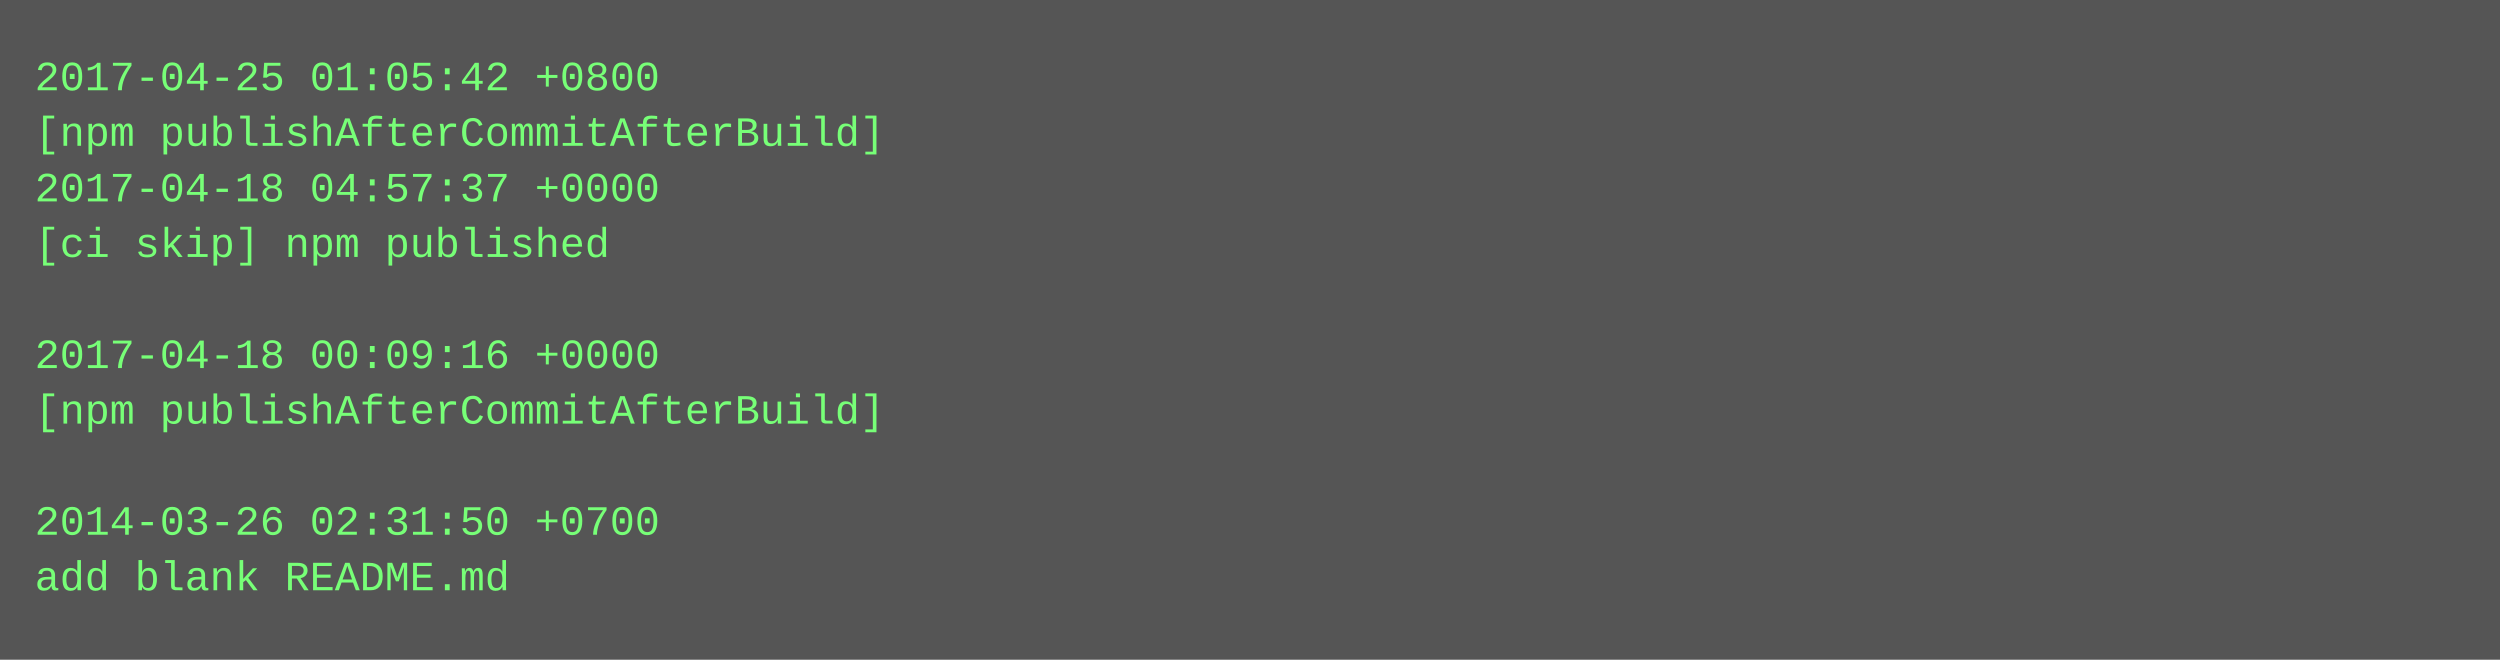
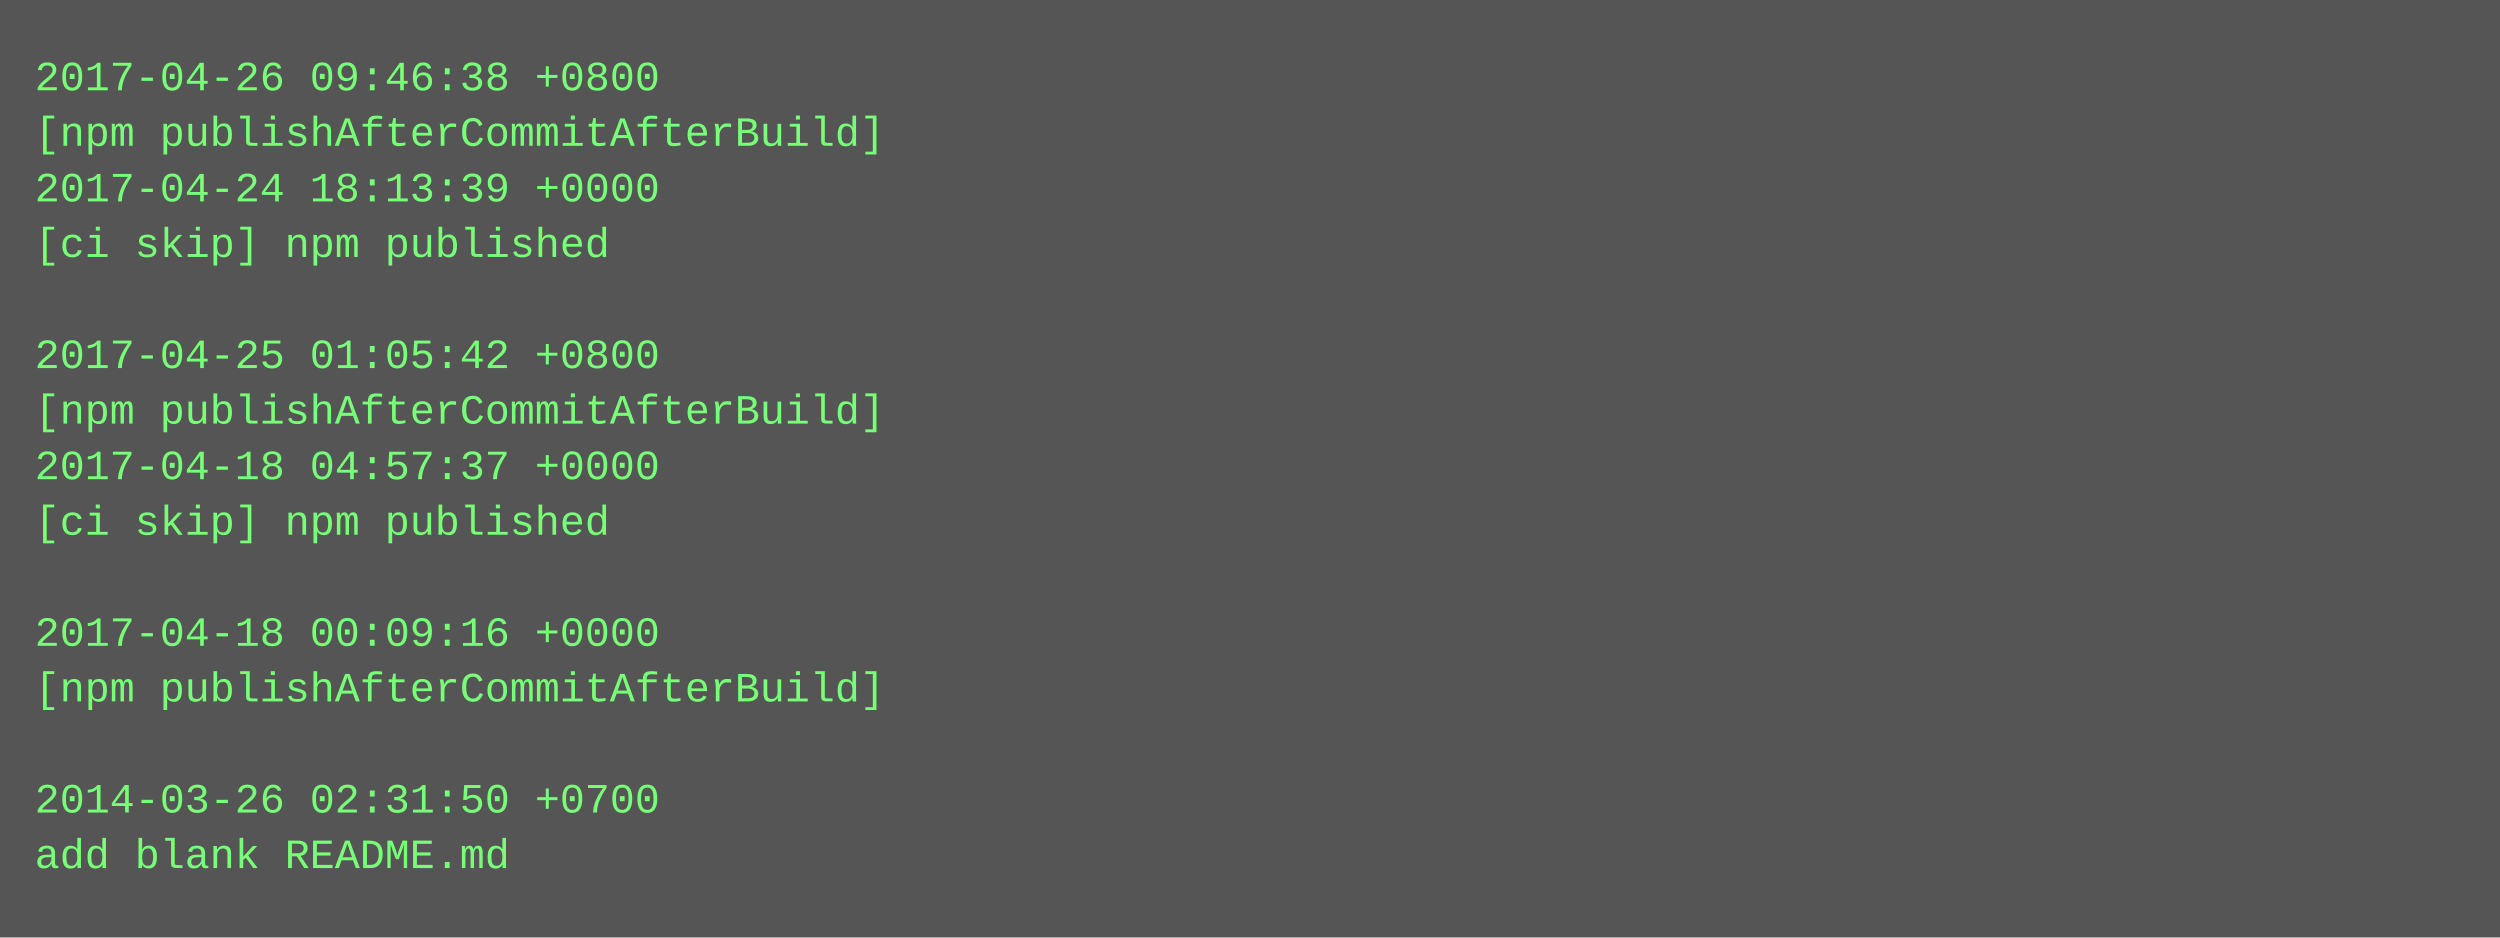
- <svg xmlns="http://www.w3.org/2000/svg" height="190" width="720">
-   <rect height="190" fill="#555" width="720" />
+ <svg xmlns="http://www.w3.org/2000/svg" height="270" width="720">
+   <rect height="270" fill="#555" width="720" />
  <text fill="#7f7" font-family="Courier New" font-size="12" xml:space="preserve">
-     <tspan x="10" y="26">2017-04-25 01:05:42 +0800</tspan>
+     <tspan x="10" y="26">2017-04-26 09:46:38 +0800</tspan>
    <tspan x="10" y="42">[npm publishAfterCommitAfterBuild]</tspan>
-     <tspan x="10" y="58">2017-04-18 04:57:37 +0000</tspan>
+     <tspan x="10" y="58">2017-04-24 18:13:39 +0000</tspan>
    <tspan x="10" y="74">[ci skip] npm published</tspan>
    <tspan x="10" y="90" />
-     <tspan x="10" y="106">2017-04-18 00:09:16 +0000</tspan>
+     <tspan x="10" y="106">2017-04-25 01:05:42 +0800</tspan>
    <tspan x="10" y="122">[npm publishAfterCommitAfterBuild]</tspan>
-     <tspan x="10" y="138" />
-     <tspan x="10" y="154">2014-03-26 02:31:50 +0700</tspan>
-     <tspan x="10" y="170">add blank README.md</tspan>
+     <tspan x="10" y="138">2017-04-18 04:57:37 +0000</tspan>
+     <tspan x="10" y="154">[ci skip] npm published</tspan>
+     <tspan x="10" y="170" />
+     <tspan x="10" y="186">2017-04-18 00:09:16 +0000</tspan>
+     <tspan x="10" y="202">[npm publishAfterCommitAfterBuild]</tspan>
+     <tspan x="10" y="218" />
+     <tspan x="10" y="234">2014-03-26 02:31:50 +0700</tspan>
+     <tspan x="10" y="250">add blank README.md</tspan>
  </text>
</svg>
